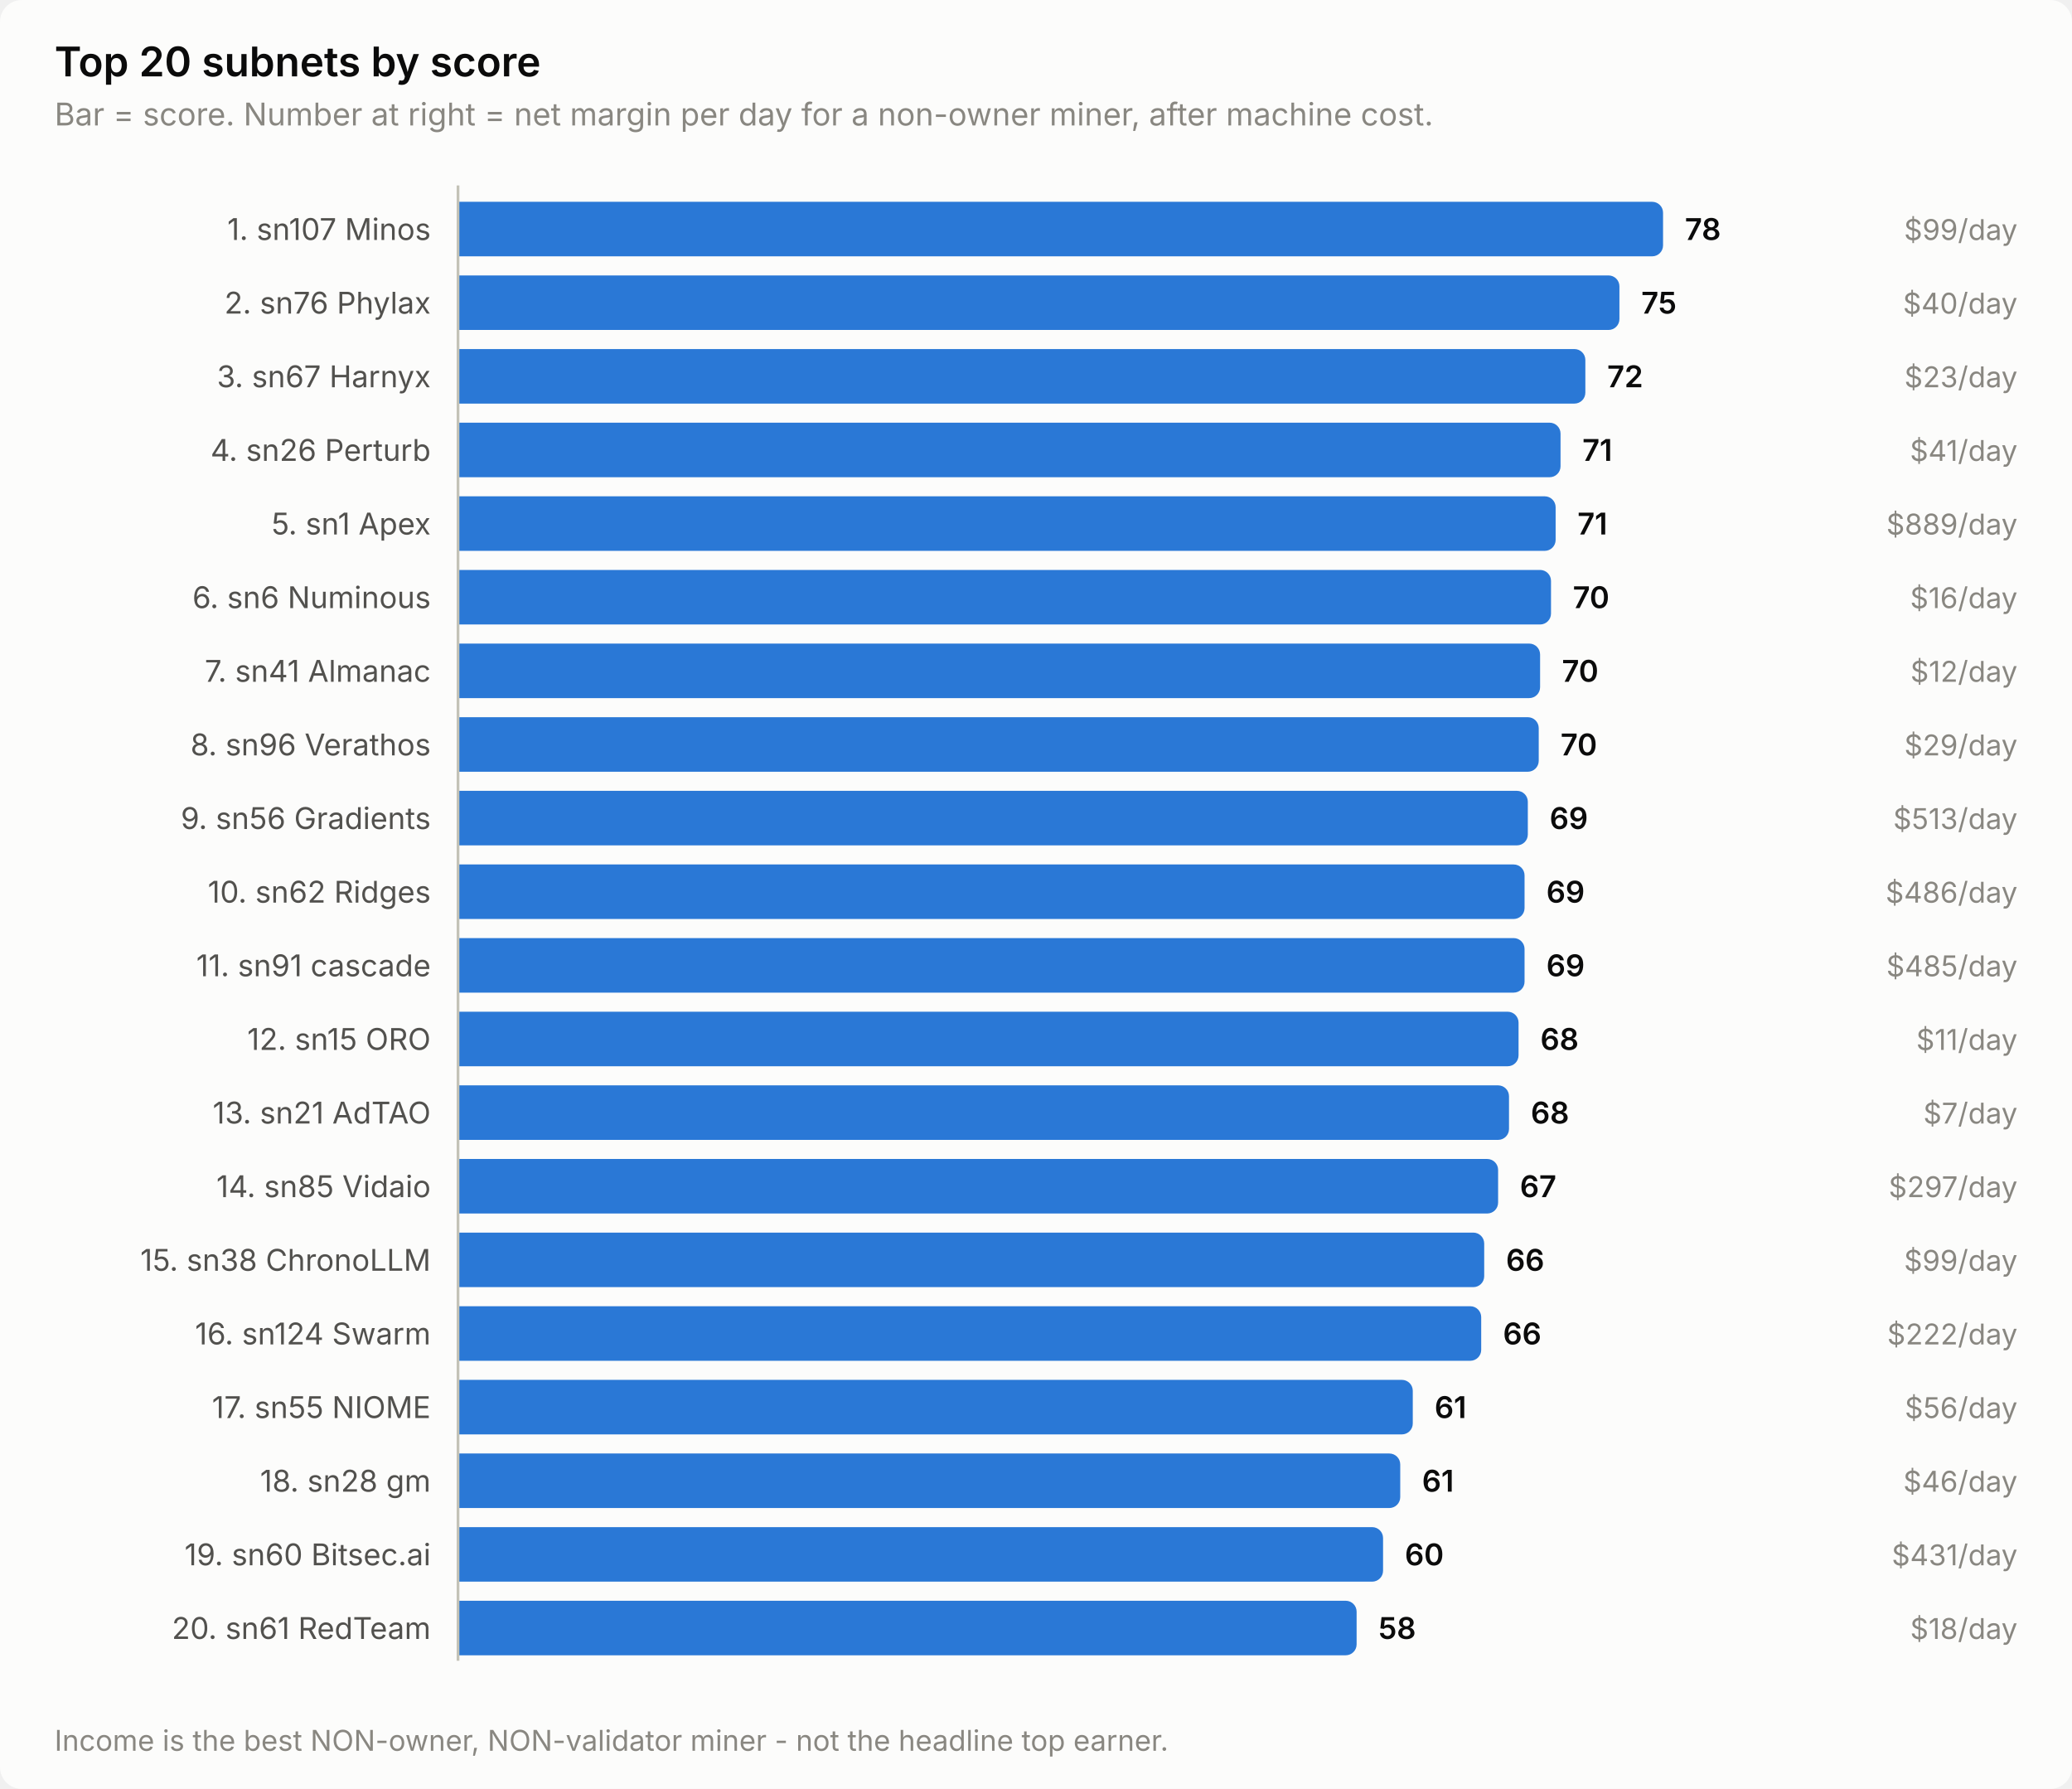
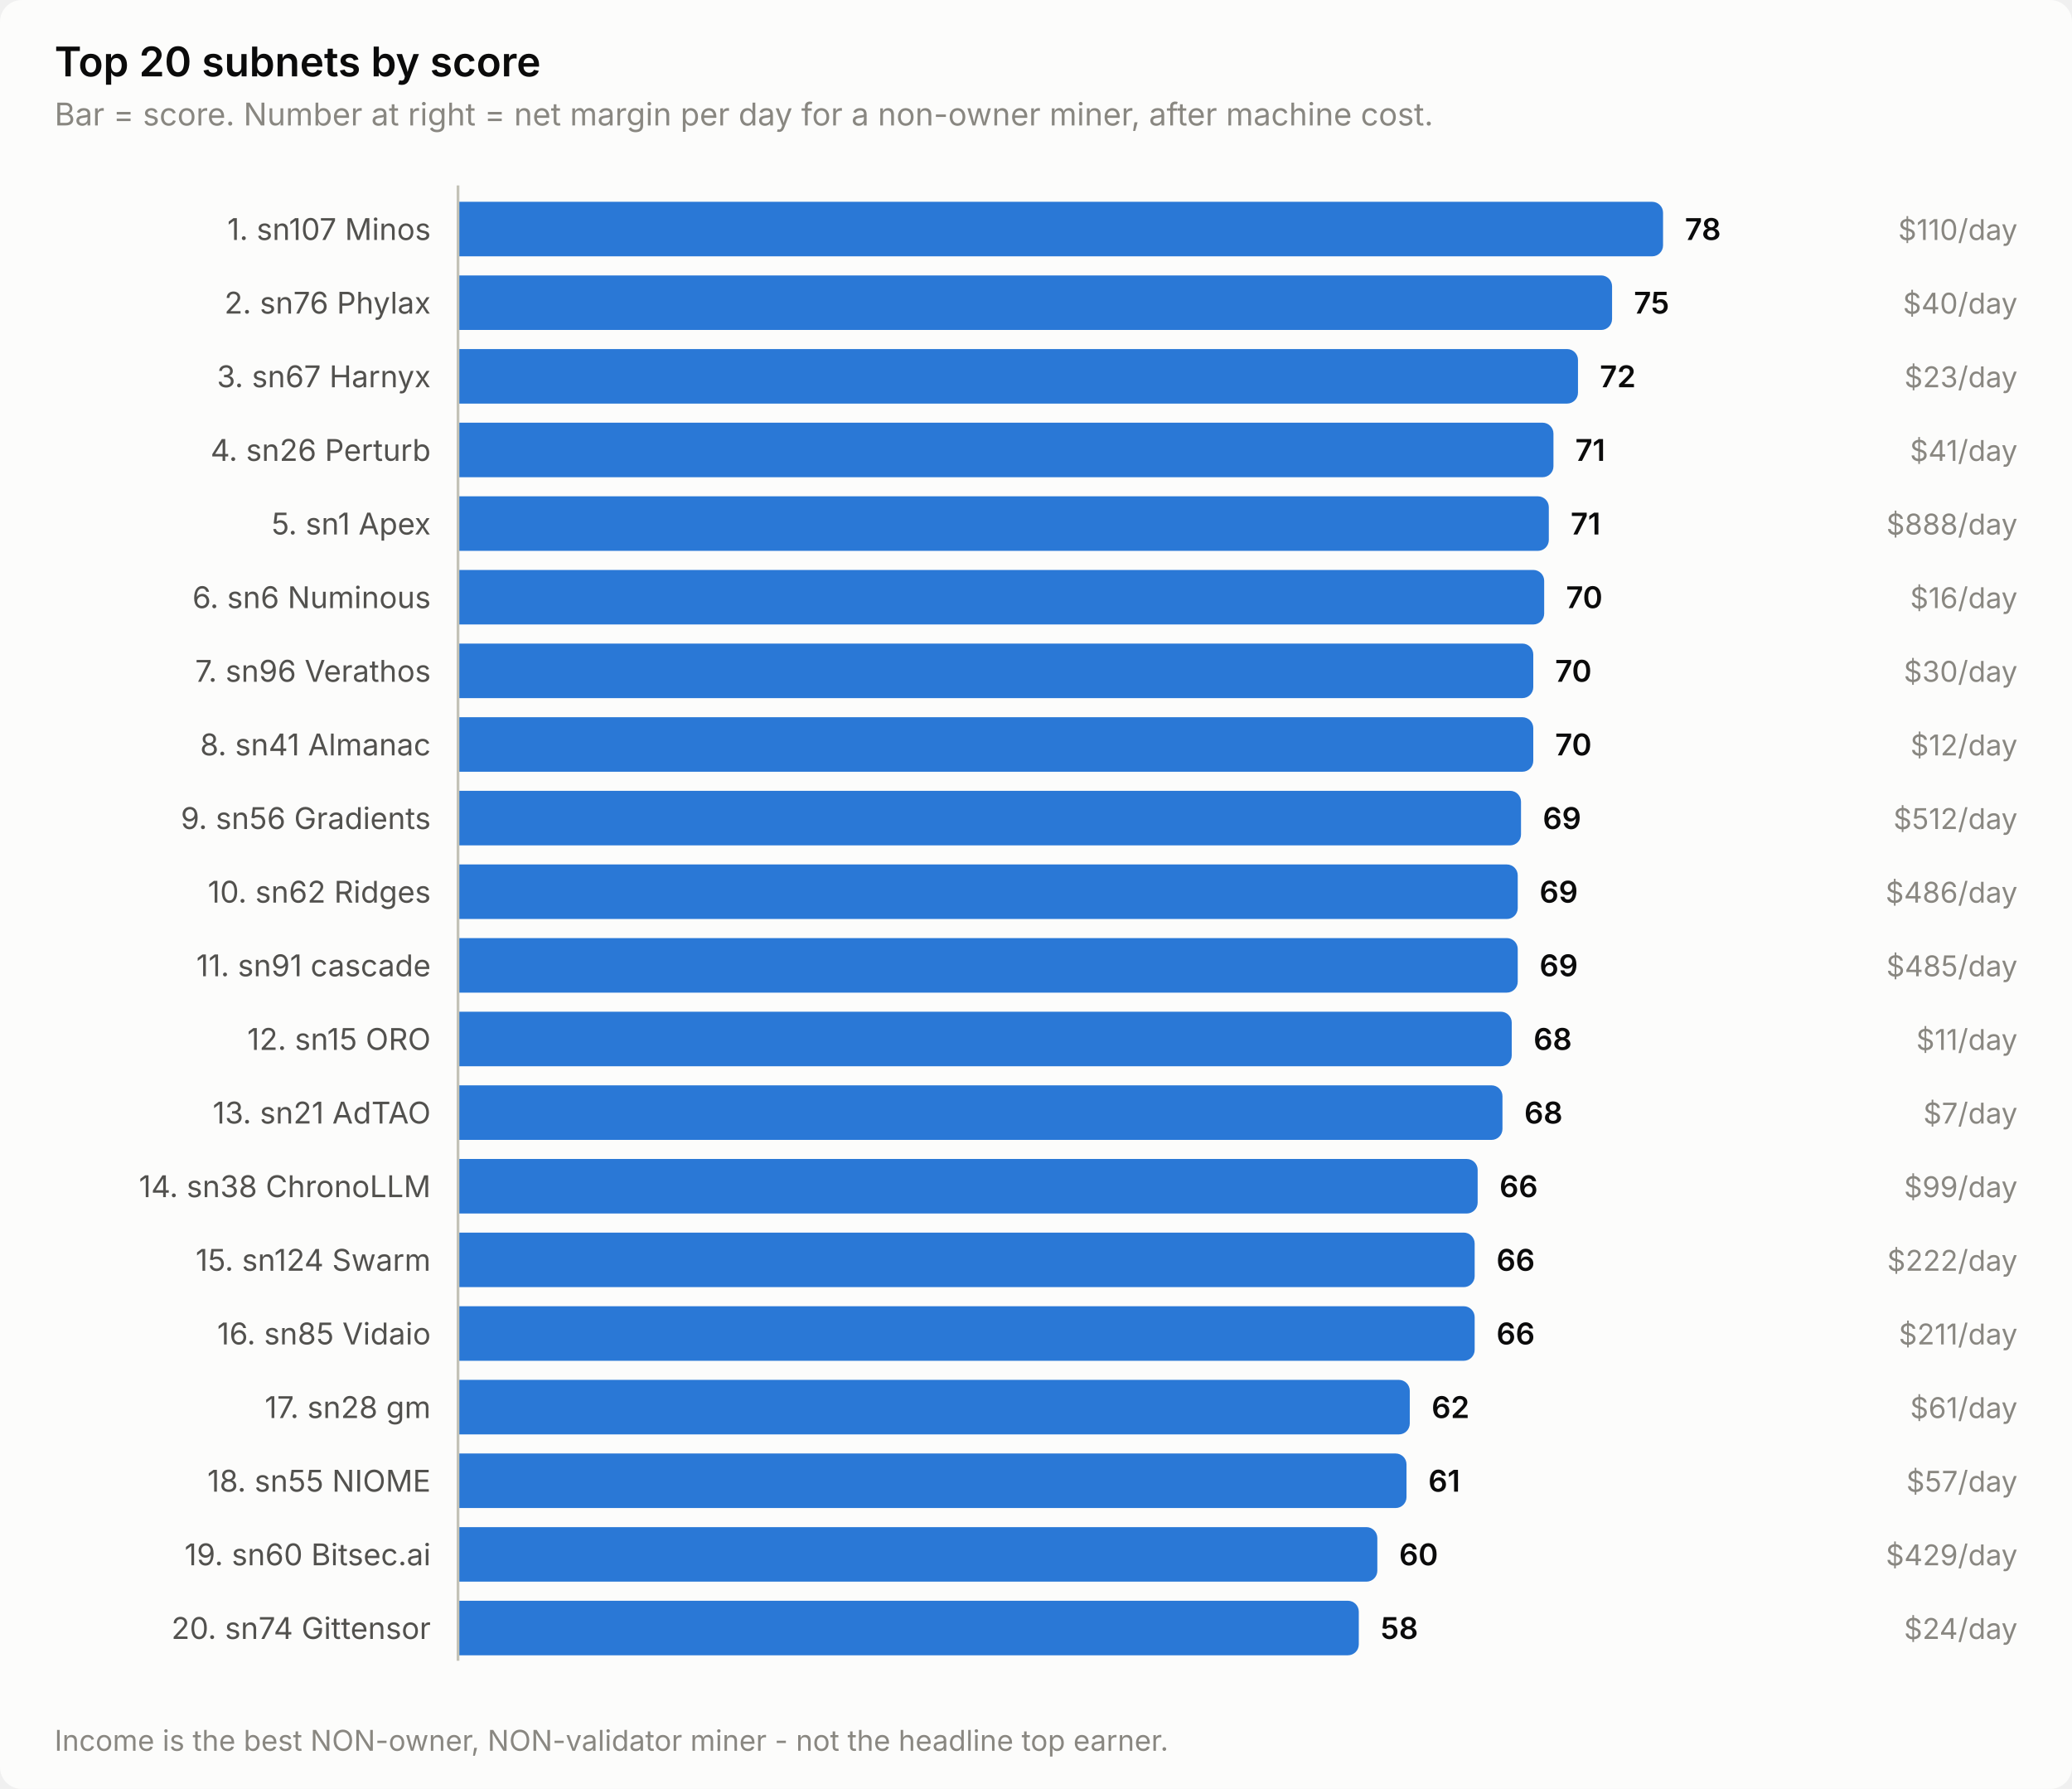
<svg xmlns="http://www.w3.org/2000/svg" width="760" height="656" viewBox="0 0 760 656" role="img" aria-label="Top 20 subnets by score">
  <style>
    text { font-family: system-ui, -apple-system, 'Segoe UI', sans-serif; }
    .t-title { font-size: 15px; font-weight: 600; }
    .t-sub { font-size: 11.5px; }
    .t-lab { font-size: 11px; }
    .t-val { font-size: 11px; font-weight: 600; font-variant-numeric: tabular-nums; }
    .t-tick { font-size: 10.5px; font-variant-numeric: tabular-nums; }

    .surface { fill: #fcfcfb; }
    .ink { fill: #0b0b0b; }
    .ink2 { fill: #52514e; }
    .muted { fill: #898781; }
    .grid { stroke: #e1e0d9; }
    .axis { stroke: #c3c2b7; }
    .accent { fill: #2a78d6; }
    .critical { fill: #d03b3b; }
    .deemph { fill: #d8d7d0; }

    @media (prefers-color-scheme: dark) {
      .surface { fill: #1a1a19; }
      .ink { fill: #ffffff; }
      .ink2 { fill: #c3c2b7; }
      .muted { fill: #898781; }
      .grid { stroke: #2c2c2a; }
      .axis { stroke: #383835; }
      .accent { fill: #3987e5; }
      .deemph { fill: #3a3a37; }
    }
</style>
  <rect class="surface" width="760" height="656" rx="8" />
  <text class="ink t-title" x="20" y="28">Top 20 subnets by score</text>
  <text class="muted t-sub" x="20" y="46">Bar = score. Number at right = net margin per day for a non-owner miner, after machine cost.</text>
  <text class="ink2 t-lab" x="158" y="88" text-anchor="end">1. sn107 Minos</text>
  <path class="accent" d="M168.0,74.0 H606.0 a4.0,4.0 0 0 1 4.0,4.0 V90.0 a4.0,4.0 0 0 1 -4.0,4.0 H168.0 Z" />
  <text class="ink t-val" x="618.0" y="88">78</text>
-   <text class="muted t-tick" x="740" y="88" text-anchor="end">$99/day</text>
+   <text class="muted t-tick" x="740" y="88" text-anchor="end">$110/day</text>
  <text class="ink2 t-lab" x="158" y="115" text-anchor="end">2. sn76 Phylax</text>
-   <path class="accent" d="M168.0,101.0 H590.0 a4.0,4.0 0 0 1 4.0,4.0 V117.0 a4.0,4.0 0 0 1 -4.0,4.0 H168.0 Z" />
-   <text class="ink t-val" x="602.0" y="115">75</text>
+   <path class="accent" d="M168.0,101.0 H587.3 a4.0,4.0 0 0 1 4.0,4.0 V117.0 a4.0,4.0 0 0 1 -4.0,4.0 H168.0 Z" />
+   <text class="ink t-val" x="599.3" y="115">75</text>
  <text class="muted t-tick" x="740" y="115" text-anchor="end">$40/day</text>
  <text class="ink2 t-lab" x="158" y="142" text-anchor="end">3. sn67 Harnyx</text>
-   <path class="accent" d="M168.0,128.0 H577.5 a4.0,4.0 0 0 1 4.0,4.0 V144.0 a4.0,4.0 0 0 1 -4.0,4.0 H168.0 Z" />
-   <text class="ink t-val" x="589.5" y="142">72</text>
+   <path class="accent" d="M168.0,128.0 H574.8 a4.0,4.0 0 0 1 4.0,4.0 V144.0 a4.0,4.0 0 0 1 -4.0,4.0 H168.0 Z" />
+   <text class="ink t-val" x="586.8" y="142">72</text>
  <text class="muted t-tick" x="740" y="142" text-anchor="end">$23/day</text>
  <text class="ink2 t-lab" x="158" y="169" text-anchor="end">4. sn26 Perturb</text>
-   <path class="accent" d="M168.0,155.0 H568.4 a4.0,4.0 0 0 1 4.0,4.0 V171.0 a4.0,4.0 0 0 1 -4.0,4.0 H168.0 Z" />
-   <text class="ink t-val" x="580.4" y="169">71</text>
+   <path class="accent" d="M168.0,155.0 H565.8 a4.0,4.0 0 0 1 4.0,4.0 V171.0 a4.0,4.0 0 0 1 -4.0,4.0 H168.0 Z" />
+   <text class="ink t-val" x="577.8" y="169">71</text>
  <text class="muted t-tick" x="740" y="169" text-anchor="end">$41/day</text>
  <text class="ink2 t-lab" x="158" y="196" text-anchor="end">5. sn1 Apex</text>
-   <path class="accent" d="M168.0,182.0 H566.6 a4.0,4.0 0 0 1 4.0,4.0 V198.0 a4.0,4.0 0 0 1 -4.0,4.0 H168.0 Z" />
-   <text class="ink t-val" x="578.6" y="196">71</text>
-   <text class="muted t-tick" x="740" y="196" text-anchor="end">$889/day</text>
+   <path class="accent" d="M168.0,182.0 H564.1 a4.0,4.0 0 0 1 4.0,4.0 V198.0 a4.0,4.0 0 0 1 -4.0,4.0 H168.0 Z" />
+   <text class="ink t-val" x="576.1" y="196">71</text>
+   <text class="muted t-tick" x="740" y="196" text-anchor="end">$888/day</text>
  <text class="ink2 t-lab" x="158" y="223" text-anchor="end">6. sn6 Numinous</text>
-   <path class="accent" d="M168.0,209.0 H564.9 a4.0,4.0 0 0 1 4.0,4.0 V225.0 a4.0,4.0 0 0 1 -4.0,4.0 H168.0 Z" />
-   <text class="ink t-val" x="576.9" y="223">70</text>
+   <path class="accent" d="M168.0,209.0 H562.4 a4.0,4.0 0 0 1 4.0,4.0 V225.0 a4.0,4.0 0 0 1 -4.0,4.0 H168.0 Z" />
+   <text class="ink t-val" x="574.4" y="223">70</text>
  <text class="muted t-tick" x="740" y="223" text-anchor="end">$16/day</text>
-   <text class="ink2 t-lab" x="158" y="250" text-anchor="end">7. sn41 Almanac</text>
-   <path class="accent" d="M168.0,236.0 H560.9 a4.0,4.0 0 0 1 4.0,4.0 V252.0 a4.0,4.0 0 0 1 -4.0,4.0 H168.0 Z" />
-   <text class="ink t-val" x="572.9" y="250">70</text>
-   <text class="muted t-tick" x="740" y="250" text-anchor="end">$12/day</text>
-   <text class="ink2 t-lab" x="158" y="277" text-anchor="end">8. sn96 Verathos</text>
-   <path class="accent" d="M168.0,263.0 H560.4 a4.0,4.0 0 0 1 4.0,4.0 V279.0 a4.0,4.0 0 0 1 -4.0,4.0 H168.0 Z" />
-   <text class="ink t-val" x="572.4" y="277">70</text>
-   <text class="muted t-tick" x="740" y="277" text-anchor="end">$29/day</text>
+   <text class="ink2 t-lab" x="158" y="250" text-anchor="end">7. sn96 Verathos</text>
+   <path class="accent" d="M168.0,236.0 H558.4 a4.0,4.0 0 0 1 4.0,4.0 V252.0 a4.0,4.0 0 0 1 -4.0,4.0 H168.0 Z" />
+   <text class="ink t-val" x="570.4" y="250">70</text>
+   <text class="muted t-tick" x="740" y="250" text-anchor="end">$30/day</text>
+   <text class="ink2 t-lab" x="158" y="277" text-anchor="end">8. sn41 Almanac</text>
+   <path class="accent" d="M168.0,263.0 H558.4 a4.0,4.0 0 0 1 4.0,4.0 V279.0 a4.0,4.0 0 0 1 -4.0,4.0 H168.0 Z" />
+   <text class="ink t-val" x="570.4" y="277">70</text>
+   <text class="muted t-tick" x="740" y="277" text-anchor="end">$12/day</text>
  <text class="ink2 t-lab" x="158" y="304" text-anchor="end">9. sn56 Gradients</text>
-   <path class="accent" d="M168.0,290.0 H556.4 a4.0,4.0 0 0 1 4.0,4.0 V306.0 a4.0,4.0 0 0 1 -4.0,4.0 H168.0 Z" />
-   <text class="ink t-val" x="568.4" y="304">69</text>
-   <text class="muted t-tick" x="740" y="304" text-anchor="end">$513/day</text>
+   <path class="accent" d="M168.0,290.0 H553.9 a4.0,4.0 0 0 1 4.0,4.0 V306.0 a4.0,4.0 0 0 1 -4.0,4.0 H168.0 Z" />
+   <text class="ink t-val" x="565.9" y="304">69</text>
+   <text class="muted t-tick" x="740" y="304" text-anchor="end">$512/day</text>
  <text class="ink2 t-lab" x="158" y="331" text-anchor="end">10. sn62 Ridges</text>
-   <path class="accent" d="M168.0,317.0 H555.2 a4.0,4.0 0 0 1 4.0,4.0 V333.0 a4.0,4.0 0 0 1 -4.0,4.0 H168.0 Z" />
-   <text class="ink t-val" x="567.2" y="331">69</text>
+   <path class="accent" d="M168.0,317.0 H552.7 a4.0,4.0 0 0 1 4.0,4.0 V333.0 a4.0,4.0 0 0 1 -4.0,4.0 H168.0 Z" />
+   <text class="ink t-val" x="564.7" y="331">69</text>
  <text class="muted t-tick" x="740" y="331" text-anchor="end">$486/day</text>
  <text class="ink2 t-lab" x="158" y="358" text-anchor="end">11. sn91 cascade</text>
-   <path class="accent" d="M168.0,344.0 H555.2 a4.0,4.0 0 0 1 4.0,4.0 V360.0 a4.0,4.0 0 0 1 -4.0,4.0 H168.0 Z" />
-   <text class="ink t-val" x="567.2" y="358">69</text>
+   <path class="accent" d="M168.0,344.0 H552.7 a4.0,4.0 0 0 1 4.0,4.0 V360.0 a4.0,4.0 0 0 1 -4.0,4.0 H168.0 Z" />
+   <text class="ink t-val" x="564.7" y="358">69</text>
  <text class="muted t-tick" x="740" y="358" text-anchor="end">$485/day</text>
  <text class="ink2 t-lab" x="158" y="385" text-anchor="end">12. sn15 ORO</text>
-   <path class="accent" d="M168.0,371.0 H553.0 a4.0,4.0 0 0 1 4.0,4.0 V387.0 a4.0,4.0 0 0 1 -4.0,4.0 H168.0 Z" />
-   <text class="ink t-val" x="565.0" y="385">68</text>
+   <path class="accent" d="M168.0,371.0 H550.5 a4.0,4.0 0 0 1 4.0,4.0 V387.0 a4.0,4.0 0 0 1 -4.0,4.0 H168.0 Z" />
+   <text class="ink t-val" x="562.5" y="385">68</text>
  <text class="muted t-tick" x="740" y="385" text-anchor="end">$11/day</text>
  <text class="ink2 t-lab" x="158" y="412" text-anchor="end">13. sn21 AdTAO</text>
-   <path class="accent" d="M168.0,398.0 H549.5 a4.0,4.0 0 0 1 4.0,4.0 V414.0 a4.0,4.0 0 0 1 -4.0,4.0 H168.0 Z" />
-   <text class="ink t-val" x="561.5" y="412">68</text>
+   <path class="accent" d="M168.0,398.0 H547.1 a4.0,4.0 0 0 1 4.0,4.0 V414.0 a4.0,4.0 0 0 1 -4.0,4.0 H168.0 Z" />
+   <text class="ink t-val" x="559.1" y="412">68</text>
  <text class="muted t-tick" x="740" y="412" text-anchor="end">$7/day</text>
-   <text class="ink2 t-lab" x="158" y="439" text-anchor="end">14. sn85 Vidaio</text>
-   <path class="accent" d="M168.0,425.0 H545.5 a4.0,4.0 0 0 1 4.0,4.0 V441.0 a4.0,4.0 0 0 1 -4.0,4.0 H168.0 Z" />
-   <text class="ink t-val" x="557.5" y="439">67</text>
-   <text class="muted t-tick" x="740" y="439" text-anchor="end">$297/day</text>
-   <text class="ink2 t-lab" x="158" y="466" text-anchor="end">15. sn38 ChronoLLM</text>
-   <path class="accent" d="M168.0,452.0 H540.4 a4.0,4.0 0 0 1 4.0,4.0 V468.0 a4.0,4.0 0 0 1 -4.0,4.0 H168.0 Z" />
-   <text class="ink t-val" x="552.4" y="466">66</text>
-   <text class="muted t-tick" x="740" y="466" text-anchor="end">$99/day</text>
-   <text class="ink2 t-lab" x="158" y="493" text-anchor="end">16. sn124 Swarm</text>
-   <path class="accent" d="M168.0,479.0 H539.3 a4.0,4.0 0 0 1 4.0,4.0 V495.0 a4.0,4.0 0 0 1 -4.0,4.0 H168.0 Z" />
-   <text class="ink t-val" x="551.3" y="493">66</text>
-   <text class="muted t-tick" x="740" y="493" text-anchor="end">$222/day</text>
-   <text class="ink2 t-lab" x="158" y="520" text-anchor="end">17. sn55 NIOME</text>
-   <path class="accent" d="M168.0,506.0 H514.2 a4.0,4.0 0 0 1 4.0,4.0 V522.0 a4.0,4.0 0 0 1 -4.0,4.0 H168.0 Z" />
-   <text class="ink t-val" x="526.2" y="520">61</text>
-   <text class="muted t-tick" x="740" y="520" text-anchor="end">$56/day</text>
-   <text class="ink2 t-lab" x="158" y="547" text-anchor="end">18. sn28 gm</text>
-   <path class="accent" d="M168.0,533.0 H509.6 a4.0,4.0 0 0 1 4.0,4.0 V549.0 a4.0,4.0 0 0 1 -4.0,4.0 H168.0 Z" />
-   <text class="ink t-val" x="521.6" y="547">61</text>
-   <text class="muted t-tick" x="740" y="547" text-anchor="end">$46/day</text>
+   <text class="ink2 t-lab" x="158" y="439" text-anchor="end">14. sn38 ChronoLLM</text>
+   <path class="accent" d="M168.0,425.0 H538.0 a4.0,4.0 0 0 1 4.0,4.0 V441.0 a4.0,4.0 0 0 1 -4.0,4.0 H168.0 Z" />
+   <text class="ink t-val" x="550.0" y="439">66</text>
+   <text class="muted t-tick" x="740" y="439" text-anchor="end">$99/day</text>
+   <text class="ink2 t-lab" x="158" y="466" text-anchor="end">15. sn124 Swarm</text>
+   <path class="accent" d="M168.0,452.0 H536.9 a4.0,4.0 0 0 1 4.0,4.0 V468.0 a4.0,4.0 0 0 1 -4.0,4.0 H168.0 Z" />
+   <text class="ink t-val" x="548.9" y="466">66</text>
+   <text class="muted t-tick" x="740" y="466" text-anchor="end">$222/day</text>
+   <text class="ink2 t-lab" x="158" y="493" text-anchor="end">16. sn85 Vidaio</text>
+   <path class="accent" d="M168.0,479.0 H536.9 a4.0,4.0 0 0 1 4.0,4.0 V495.0 a4.0,4.0 0 0 1 -4.0,4.0 H168.0 Z" />
+   <text class="ink t-val" x="548.9" y="493">66</text>
+   <text class="muted t-tick" x="740" y="493" text-anchor="end">$211/day</text>
+   <text class="ink2 t-lab" x="158" y="520" text-anchor="end">17. sn28 gm</text>
+   <path class="accent" d="M168.0,506.0 H513.1 a4.0,4.0 0 0 1 4.0,4.0 V522.0 a4.0,4.0 0 0 1 -4.0,4.0 H168.0 Z" />
+   <text class="ink t-val" x="525.1" y="520">62</text>
+   <text class="muted t-tick" x="740" y="520" text-anchor="end">$61/day</text>
+   <text class="ink2 t-lab" x="158" y="547" text-anchor="end">18. sn55 NIOME</text>
+   <path class="accent" d="M168.0,533.0 H511.9 a4.0,4.0 0 0 1 4.0,4.0 V549.0 a4.0,4.0 0 0 1 -4.0,4.0 H168.0 Z" />
+   <text class="ink t-val" x="523.9" y="547">61</text>
+   <text class="muted t-tick" x="740" y="547" text-anchor="end">$57/day</text>
  <text class="ink2 t-lab" x="158" y="574" text-anchor="end">19. sn60 Bitsec.ai</text>
-   <path class="accent" d="M168.0,560.0 H503.3 a4.0,4.0 0 0 1 4.0,4.0 V576.0 a4.0,4.0 0 0 1 -4.0,4.0 H168.0 Z" />
-   <text class="ink t-val" x="515.3" y="574">60</text>
-   <text class="muted t-tick" x="740" y="574" text-anchor="end">$431/day</text>
-   <text class="ink2 t-lab" x="158" y="601" text-anchor="end">20. sn61 RedTeam</text>
-   <path class="accent" d="M168.0,587.0 H493.6 a4.0,4.0 0 0 1 4.0,4.0 V603.0 a4.0,4.0 0 0 1 -4.0,4.0 H168.0 Z" />
-   <text class="ink t-val" x="505.6" y="601">58</text>
-   <text class="muted t-tick" x="740" y="601" text-anchor="end">$18/day</text>
+   <path class="accent" d="M168.0,560.0 H501.2 a4.0,4.0 0 0 1 4.0,4.0 V576.0 a4.0,4.0 0 0 1 -4.0,4.0 H168.0 Z" />
+   <text class="ink t-val" x="513.2" y="574">60</text>
+   <text class="muted t-tick" x="740" y="574" text-anchor="end">$429/day</text>
+   <text class="ink2 t-lab" x="158" y="601" text-anchor="end">20. sn74 Gittensor</text>
+   <path class="accent" d="M168.0,587.0 H494.4 a4.0,4.0 0 0 1 4.0,4.0 V603.0 a4.0,4.0 0 0 1 -4.0,4.0 H168.0 Z" />
+   <text class="ink t-val" x="506.4" y="601">58</text>
+   <text class="muted t-tick" x="740" y="601" text-anchor="end">$24/day</text>
  <line class="axis" x1="168" y1="68" x2="168" y2="609" stroke-width="1" />
  <text class="muted t-tick" x="20" y="642">Income is the best NON-owner, NON-validator miner - not the headline top earner.</text>
</svg>
